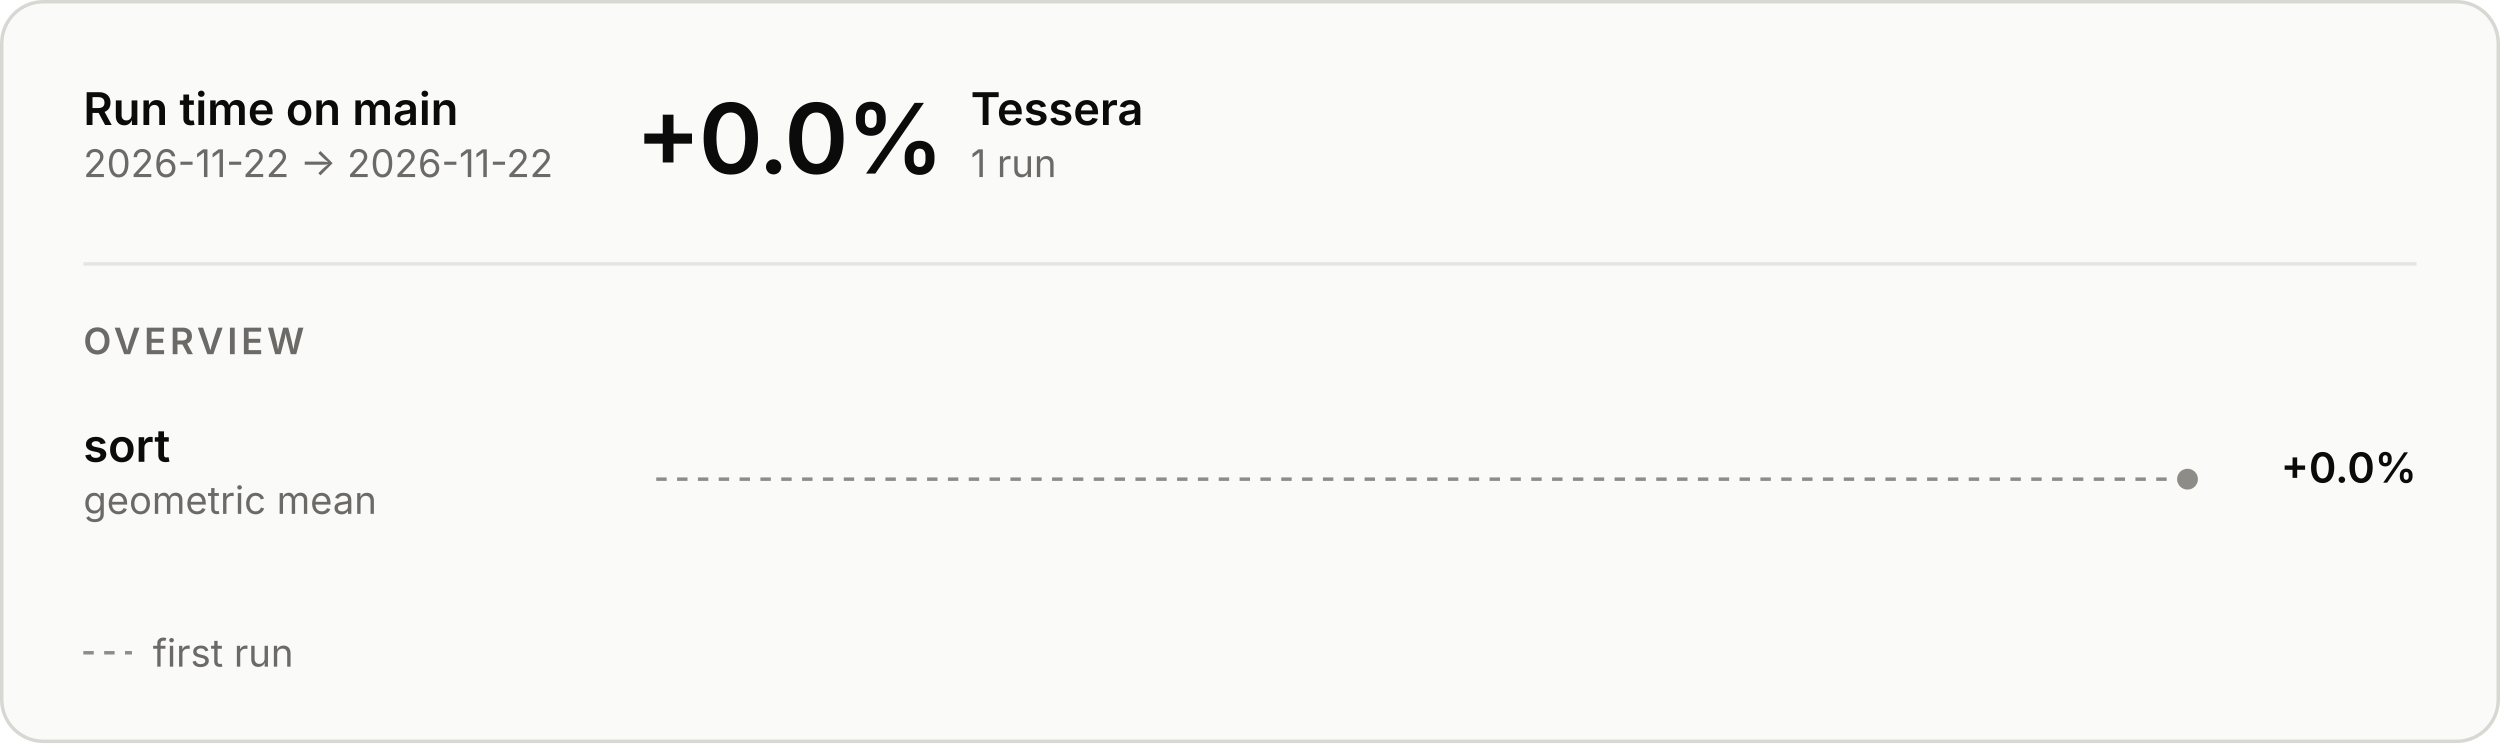
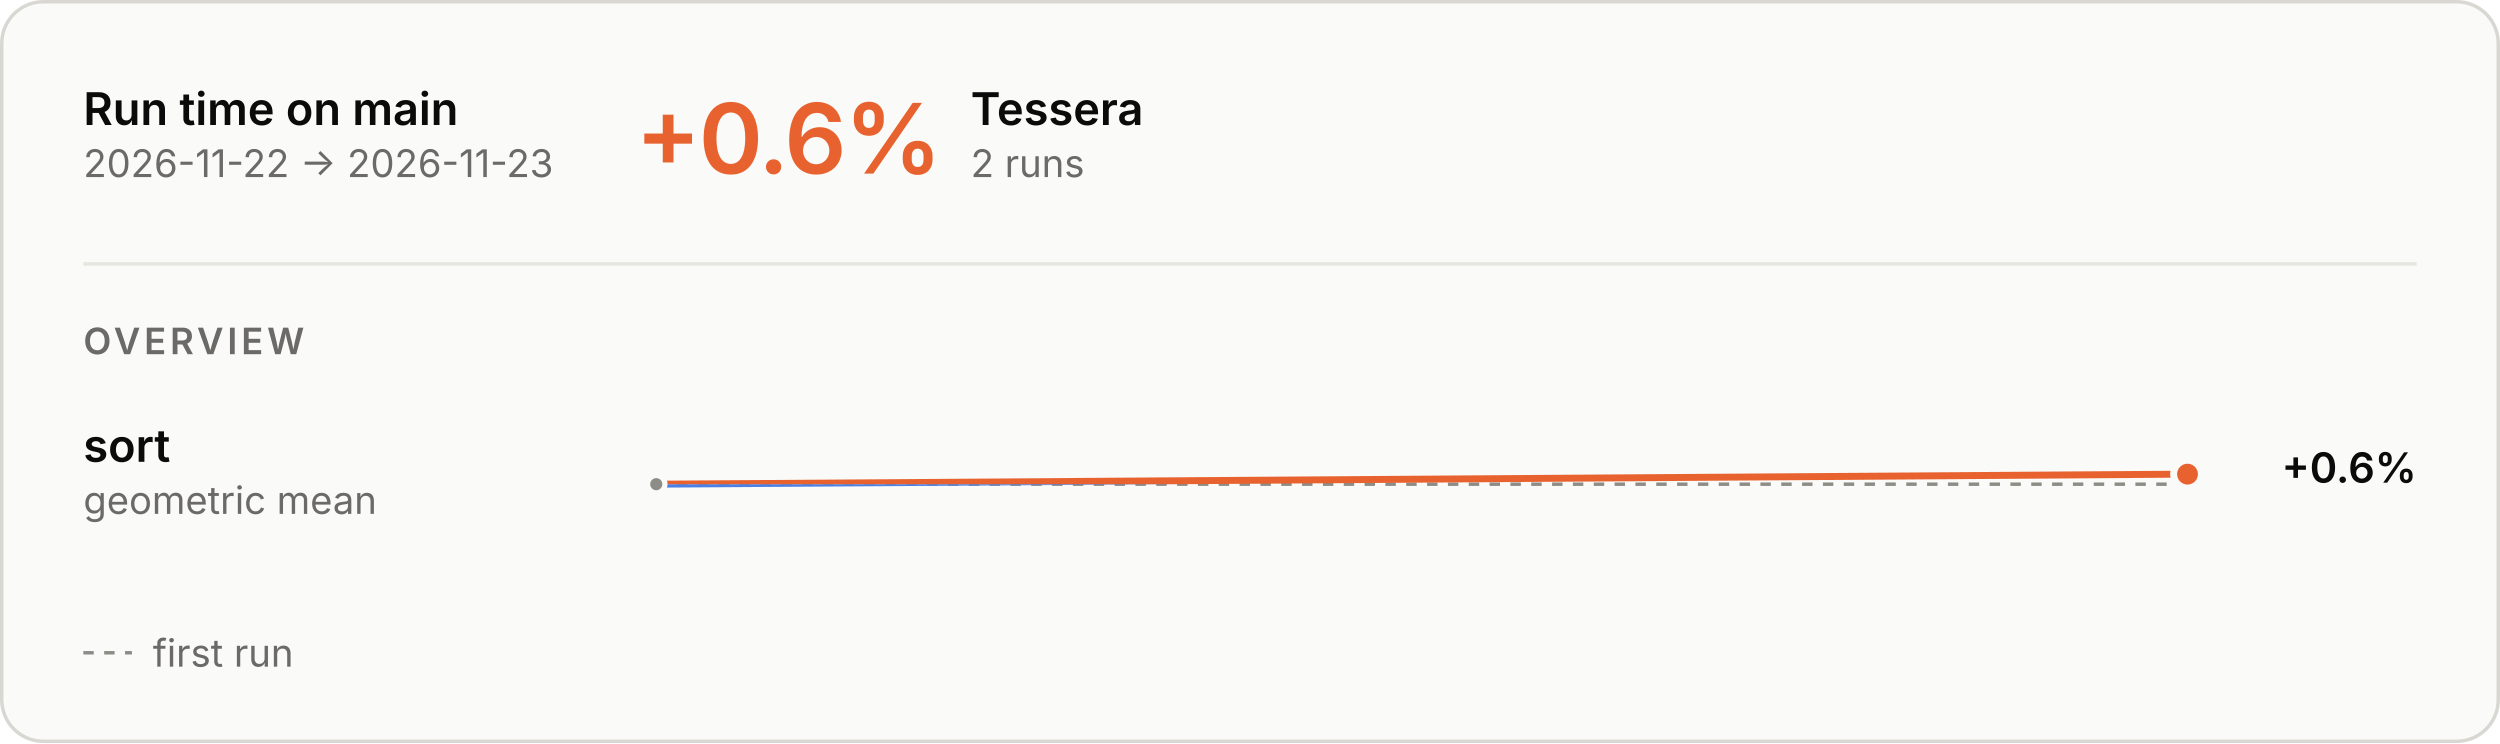
<svg xmlns="http://www.w3.org/2000/svg" aria-describedby="main-overview-description" aria-labelledby="main-overview-title" role="img" style="font-family:Inter, -apple-system, BlinkMacSystemFont, &quot;Segoe UI&quot;, Helvetica, Arial, sans-serif;font-size:13px;background:none" viewBox="0 0 720 214" height="214" width="720" text-anchor="middle" font-size="10" font-family="system-ui, sans-serif" fill="currentColor" class="benchmark-figure">
  <style>:where(.benchmark-figure) {
  --plot-background: white;
  display: block;
  height: auto;
  height: intrinsic;
  max-width: 100%;
}
:where(.benchmark-figure text),
:where(.benchmark-figure tspan) {
  white-space: pre;
}</style>
  <g class="figure-fill-panel figure-stroke-border" stroke="#d8d7d2" fill="#fafaf8" aria-label="rect">
    <rect rx="12" height="213" width="719" y="0.5" x="0.5" />
  </g>
  <style>
    .benchmark-figure { font-feature-settings: "tnum", "cv11"; }
    .benchmark-figure [font-size="10.5"] { letter-spacing: 1.1px; }
    .benchmark-figure [font-size="28"] { font-feature-settings: "pnum"; letter-spacing: -.6px; }
    @media (prefers-color-scheme: dark) { .benchmark-figure .figure-fill-panel { fill: #1e1e1d; }
.benchmark-figure .figure-fill-axis { fill: #6f6e69; }
.benchmark-figure .figure-fill-ink { fill: #e8e7e3; }
.benchmark-figure .figure-fill-muted { fill: #a3a29b; }
.benchmark-figure .figure-stroke-border { stroke: #3a3a37; }
.benchmark-figure .figure-stroke-axis { stroke: #6f6e69; }
.benchmark-figure .figure-stroke-panel { stroke: #1e1e1d; }
.benchmark-figure .figure-stroke-rule { stroke: #30302e; } }
    html:not(.dark) .benchmark-figure .figure-fill-panel { fill: #fafaf8; }
html.dark .benchmark-figure .figure-fill-panel { fill: #1e1e1d; }
html:not(.dark) .benchmark-figure .figure-fill-axis { fill: #8d8c86; }
html.dark .benchmark-figure .figure-fill-axis { fill: #6f6e69; }
html:not(.dark) .benchmark-figure .figure-fill-ink { fill: #0b0b0b; }
html.dark .benchmark-figure .figure-fill-ink { fill: #e8e7e3; }
html:not(.dark) .benchmark-figure .figure-fill-muted { fill: #6b6a66; }
html.dark .benchmark-figure .figure-fill-muted { fill: #a3a29b; }
html:not(.dark) .benchmark-figure .figure-stroke-border { stroke: #d8d7d2; }
html.dark .benchmark-figure .figure-stroke-border { stroke: #3a3a37; }
html:not(.dark) .benchmark-figure .figure-stroke-axis { stroke: #8d8c86; }
html.dark .benchmark-figure .figure-stroke-axis { stroke: #6f6e69; }
html:not(.dark) .benchmark-figure .figure-stroke-panel { stroke: #fafaf8; }
html.dark .benchmark-figure .figure-stroke-panel { stroke: #1e1e1d; }
html:not(.dark) .benchmark-figure .figure-stroke-rule { stroke: #e6e5e0; }
html.dark .benchmark-figure .figure-stroke-rule { stroke: #30302e; }
  </style>
  <g class="figure-stroke-axis" stroke-dasharray="3 3" stroke="#8d8c86" aria-label="rule">
-     <line y2="138" y1="138" x2="630" x1="189" />
+     <line y2="139.446" y1="139.446" x2="630" x1="189" />
  </g>
  <clipPath id="main-overview-clip-0">
-     <rect height="30" width="441" y="123" x="189" />
+     <rect height="13.554" width="441" y="139.446" x="189" />
  </clipPath>
  <g clip-path="url(#main-overview-clip-0)" aria-label="line">
-     <g class="figure-stroke-axis" stroke-linecap="round" stroke-linejoin="round" stroke-width="2" stroke="#8d8c86" fill="none">
-       <path d="M630,138Z" />
+     <g stroke-linecap="round" stroke-linejoin="round" stroke-width="2" stroke="#4a80e6" fill="none">
+       <path d="M189,139.446L630,136.554" />
    </g>
  </g>
-   <g class="figure-fill-axis figure-stroke-panel" stroke-width="2" stroke="#fafaf8" fill="#8d8c86" aria-label="dot">
-     <circle r="4" cy="138" cx="630" />
+   <clipPath id="main-overview-clip-1">
+     <rect height="16.446" width="441" y="123" x="189" />
+   </clipPath>
+   <g clip-path="url(#main-overview-clip-1)" aria-label="line">
+     <g stroke-linecap="round" stroke-linejoin="round" stroke-width="2" stroke="#e8622f" fill="none">
+       <path d="M189,139.446L630,136.554" />
+     </g>
+   </g>
+   <g class="figure-fill-axis figure-stroke-panel" stroke-width="1.5" stroke="#fafaf8" fill="#8d8c86" aria-label="dot">
+     <circle r="2.5" cy="139.446" cx="189" />
+   </g>
+   <g class="figure-stroke-panel" stroke-width="2" stroke="#fafaf8" fill="#e8622f" aria-label="dot">
+     <circle r="4" cy="136.554" cx="630" />
  </g>
  <g class="figure-fill-ink" font-weight="600" font-size="13" text-anchor="start" fill="#0b0b0b" aria-label="text">
    <text transform="translate(24,36)">Run time on main</text>
  </g>
  <g class="figure-fill-muted" font-weight="400" font-size="11" text-anchor="start" fill="#6b6a66" aria-label="text">
-     <text transform="translate(24,51)">2026-11-22 → 2026-11-22</text>
+     <text transform="translate(24,51)">2026-11-22 → 2026-11-23</text>
  </g>
  <g class="figure-stroke-rule" stroke="#e6e5e0" aria-label="rule">
    <line y2="76" y1="76" x2="696" x1="24" />
  </g>
-   <g class="figure-fill-ink" font-weight="600" font-size="28" text-anchor="start" fill="#0b0b0b" aria-label="text">
-     <text transform="translate(183,50)">+0.0%</text>
+   <g font-weight="600" font-size="28" text-anchor="start" fill="#e8622f" aria-label="text">
+     <text transform="translate(183,50)">+0.6%</text>
  </g>
  <g class="figure-fill-ink" font-weight="600" font-size="13" text-anchor="start" fill="#0b0b0b" aria-label="text">
    <text transform="translate(279.56,36)">Tessera</text>
  </g>
  <g class="figure-fill-muted" font-weight="400" font-size="11" text-anchor="start" fill="#6b6a66" aria-label="text">
-     <text transform="translate(279.56,51)">1 run</text>
+     <text transform="translate(279.56,51)">2 runs</text>
  </g>
  <g class="figure-fill-muted" font-weight="600" font-size="10.5" text-anchor="start" fill="#6b6a66" aria-label="text">
    <text transform="translate(24,102)">OVERVIEW</text>
  </g>
  <g class="figure-fill-ink" font-weight="600" font-size="13" text-anchor="start" fill="#0b0b0b" aria-label="text">
    <text transform="translate(24,133)">sort</text>
  </g>
  <g class="figure-fill-muted" font-weight="400" font-size="11" text-anchor="start" fill="#6b6a66" aria-label="text">
    <text transform="translate(24,148)">geometric mean</text>
  </g>
  <g class="figure-fill-ink" font-weight="600" font-size="12" text-anchor="end" fill="#0b0b0b" aria-label="text">
-     <text transform="translate(696,139)">+0.0%</text>
+     <text transform="translate(696,139)">+0.6%</text>
  </g>
  <g class="figure-stroke-axis" stroke-dasharray="3 3" stroke="#8d8c86" aria-label="rule">
    <line y2="188" y1="188" x2="38" x1="24" />
  </g>
  <g class="figure-fill-muted" font-weight="400" font-size="11" text-anchor="start" fill="#6b6a66" aria-label="text">
    <text transform="translate(44,192)">first run</text>
  </g>
</svg>
